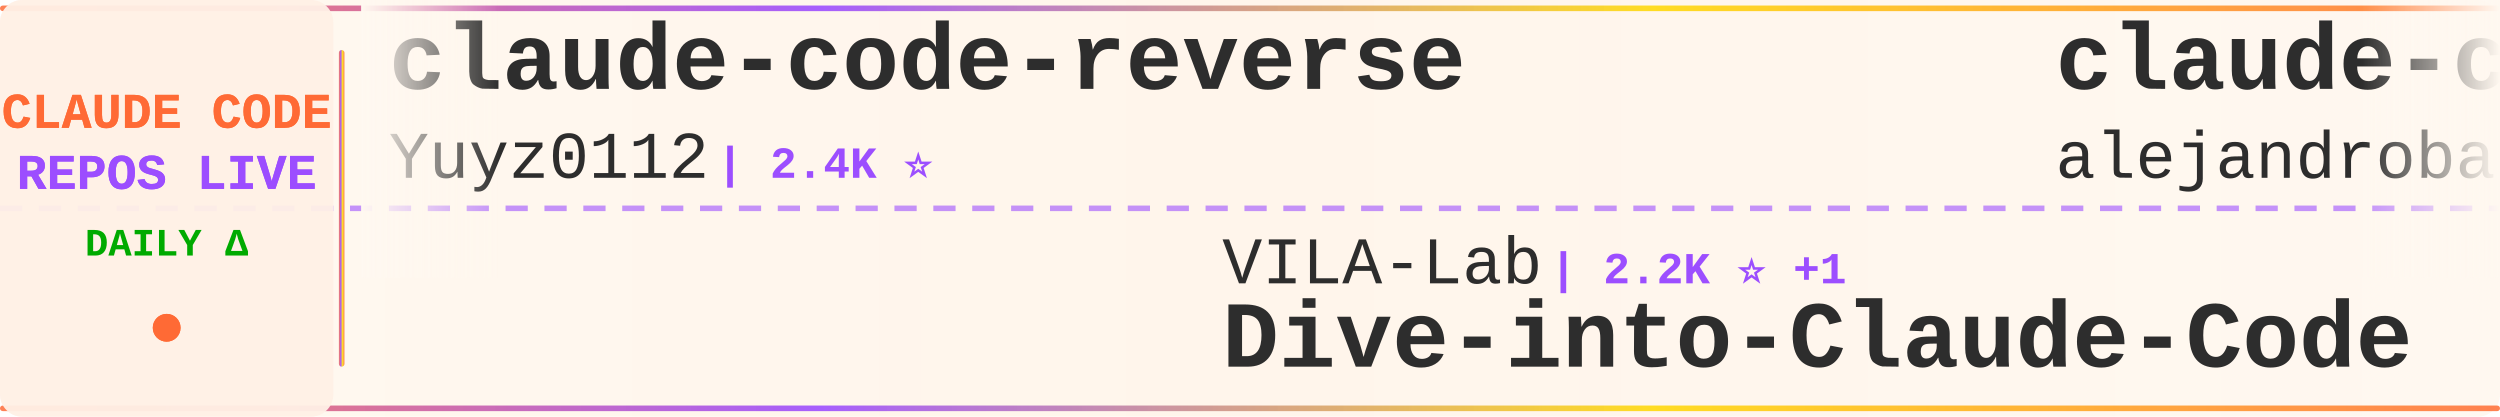
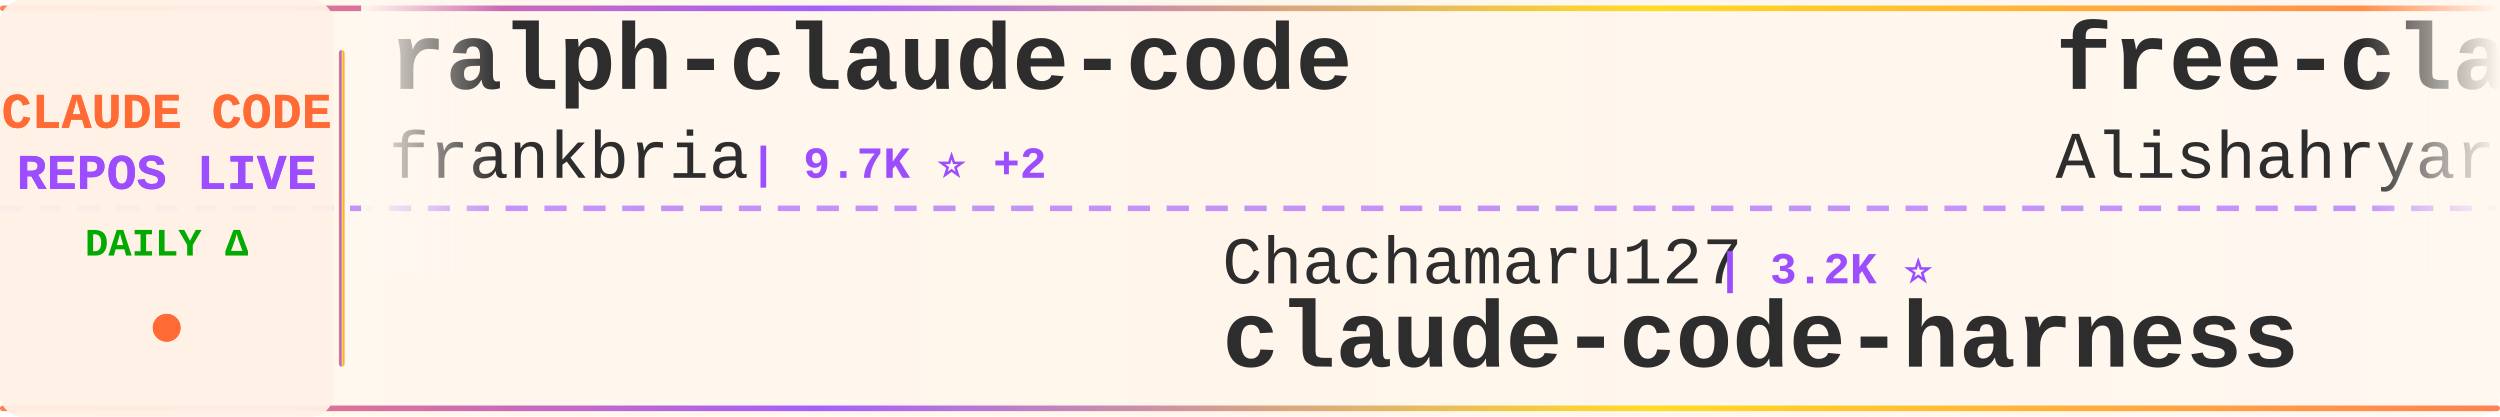
<svg xmlns="http://www.w3.org/2000/svg" width="900" height="150">
  <defs>
    <linearGradient id="tickerBg" x1="0%" y1="0%" x2="100%" y2="0%">
      <stop offset="0%" style="stop-color:#fff8f0;stop-opacity:0.98" />
      <stop offset="50%" style="stop-color:#fff5eb;stop-opacity:1" />
      <stop offset="100%" style="stop-color:#fff8f0;stop-opacity:0.98" />
    </linearGradient>
    <linearGradient id="borderGrad" x1="0%" y1="0%" x2="100%" y2="0%">
      <stop offset="0%" style="stop-color:#FF6B35;stop-opacity:0.85">
        <animate attributeName="stop-opacity" values="0.85;1;0.85" dur="2s" repeatCount="indefinite" />
      </stop>
      <stop offset="33%" style="stop-color:#9C4EFF;stop-opacity:0.9">
        <animate attributeName="stop-opacity" values="0.9;1;0.9" dur="2.2s" repeatCount="indefinite" />
      </stop>
      <stop offset="66%" style="stop-color:#FFD700;stop-opacity:0.85">
        <animate attributeName="stop-opacity" values="0.85;1;0.85" dur="1.8s" repeatCount="indefinite" />
      </stop>
      <stop offset="100%" style="stop-color:#FF6B35;stop-opacity:0.85">
        <animate attributeName="stop-opacity" values="0.85;1;0.85" dur="2s" repeatCount="indefinite" />
      </stop>
    </linearGradient>
    <filter id="textGlow">
      <feGaussianBlur stdDeviation="0.15" result="coloredBlur" />
      <feMerge>
        <feMergeNode in="coloredBlur" />
        <feMergeNode in="SourceGraphic" />
      </feMerge>
    </filter>
    <filter id="metricGlow">
      <feGaussianBlur stdDeviation="0.2" result="coloredBlur" />
      <feMerge>
        <feMergeNode in="coloredBlur" />
        <feMergeNode in="SourceGraphic" />
      </feMerge>
    </filter>
    <linearGradient id="leftFade" x1="0%" y1="0%" x2="100%" y2="0%">
      <stop offset="0%" style="stop-color:#fff8f0;stop-opacity:1" />
      <stop offset="100%" style="stop-color:#fff8f0;stop-opacity:0" />
    </linearGradient>
    <linearGradient id="rightFade" x1="0%" y1="0%" x2="100%" y2="0%">
      <stop offset="0%" style="stop-color:#fff8f0;stop-opacity:0" />
      <stop offset="100%" style="stop-color:#fff8f0;stop-opacity:1" />
    </linearGradient>
  </defs>
  <rect width="900" height="150" fill="url(#tickerBg)" rx="8" />
  <rect x="0" y="2" width="900" height="2" fill="url(#borderGrad)" rx="1" />
  <rect x="0" y="146" width="900" height="2" fill="url(#borderGrad)" rx="1" />
  <line x1="0" y1="75" x2="900" y2="75" stroke="#9C4EFF" stroke-width="2" stroke-dasharray="8 6" opacity="0.6" />
  <rect x="0" y="0" width="120" height="150" fill="#fff0e6" opacity="0.95" rx="8" />
  <text x="60" y="46" font-family="'Courier New', monospace" font-size="18" font-weight="bold" fill="#FF6B35" text-anchor="middle" filter="url(#textGlow)">
    CLAUDE CODE
  </text>
  <text x="60" y="68" font-family="'Courier New', monospace" font-size="18" font-weight="bold" fill="#9C4EFF" text-anchor="middle" filter="url(#textGlow)">
    REPOS LIVE
  </text>
  <text x="60" y="92" font-family="'Courier New', monospace" font-size="14" font-weight="bold" fill="#00aa00" text-anchor="middle">
    DAILY Δ
  </text>
  <circle cx="60" cy="118" r="5" fill="#FF6B35" filter="url(#metricGlow)">
    <animate attributeName="r" values="4;6;4" dur="1.5s" repeatCount="indefinite" />
    <animate attributeName="opacity" values="0.6;1;0.6" dur="1.5s" repeatCount="indefinite" />
  </circle>
  <rect x="122" y="18" width="2" height="114" fill="url(#borderGrad)" rx="1" />
  <clipPath id="tickerClip">
    <rect x="130" y="0" width="770" height="150" />
  </clipPath>
  <g clip-path="url(#tickerClip)">
    <g id="tickerItems">
      <animateTransform attributeName="transform" attributeType="XML" type="translate" from="0 0" to="-3000 0" dur="54s" repeatCount="indefinite" />
      <g transform="translate(0, 0)">
-         <text x="140" y="32" font-family="'Courier New', monospace" font-size="34" font-weight="bold" fill="#2d2d2d">claude-code-reverse</text>
-         <text x="140" y="64" font-family="'Courier New', monospace" font-size="24" font-weight="normal" fill="#2d2d2d" opacity="1.0">Yuyz0112</text>
-         <text x="258" y="64" font-family="'Courier New', monospace" font-size="16" font-weight="bold" fill="#9C4EFF"> | 2.4K ⭐</text>
+         <text x="140" y="32" font-family="'Courier New', monospace" font-size="34" font-weight="bold" fill="#2d2d2d">ralph-claude-code</text>
+         <text x="140" y="64" font-family="'Courier New', monospace" font-size="24" font-weight="normal" fill="#2d2d2d" opacity="1.0">frankbria</text>
+         <text x="270" y="64" font-family="'Courier New', monospace" font-size="16" font-weight="bold" fill="#9C4EFF"> | 9.7K ⭐ +2</text>
      </g>
      <g transform="translate(300, 0)">
-         <text x="140" y="102" font-family="'Courier New', monospace" font-size="24" font-weight="normal" fill="#2d2d2d" opacity="1.0">VILA-Lab</text>
-         <text x="258" y="102" font-family="'Courier New', monospace" font-size="16" font-weight="bold" fill="#9C4EFF"> | 2.2K ⭐ +1</text>
-         <text x="140" y="132" font-family="'Courier New', monospace" font-size="34" font-weight="bold" fill="#2d2d2d">Dive-into-Claude-Code</text>
+         <text x="140" y="102" font-family="'Courier New', monospace" font-size="24" font-weight="normal" fill="#2d2d2d" opacity="1.0">Chachamaru127</text>
+         <text x="318" y="102" font-family="'Courier New', monospace" font-size="16" font-weight="bold" fill="#9C4EFF"> | 3.2K ⭐</text>
+         <text x="140" y="132" font-family="'Courier New', monospace" font-size="34" font-weight="bold" fill="#2d2d2d">claude-code-harness</text>
      </g>
      <g transform="translate(600, 0)">
-         <text x="140" y="32" font-family="'Courier New', monospace" font-size="34" font-weight="bold" fill="#2d2d2d">claude-code-from-source</text>
-         <text x="140" y="64" font-family="'Courier New', monospace" font-size="24" font-weight="normal" fill="#2d2d2d" opacity="1.0">alejandrobalderas</text>
-         <text x="366" y="64" font-family="'Courier New', monospace" font-size="16" font-weight="bold" fill="#9C4EFF"> | 3.0K ⭐</text>
+         <text x="140" y="32" font-family="'Courier New', monospace" font-size="34" font-weight="bold" fill="#2d2d2d">free-claude-code</text>
+         <text x="140" y="64" font-family="'Courier New', monospace" font-size="24" font-weight="normal" fill="#2d2d2d" opacity="1.0">Alishahryar1</text>
+         <text x="306" y="64" font-family="'Courier New', monospace" font-size="16" font-weight="bold" fill="#9C4EFF"> | 70.4K ⭐ +117</text>
      </g>
      <g transform="translate(900, 0)">
-         <text x="140" y="102" font-family="'Courier New', monospace" font-size="24" font-weight="normal" fill="#2d2d2d" opacity="1.0">Maciek-roboblog</text>
-         <text x="342" y="102" font-family="'Courier New', monospace" font-size="16" font-weight="bold" fill="#9C4EFF"> | 8.8K ⭐ +1</text>
-         <text x="140" y="132" font-family="'Courier New', monospace" font-size="34" font-weight="bold" fill="#2d2d2d">Claude-Code-Usage-Monito...</text>
+         <text x="140" y="102" font-family="'Courier New', monospace" font-size="24" font-weight="normal" fill="#2d2d2d" opacity="1.0">ding113</text>
+         <text x="246" y="102" font-family="'Courier New', monospace" font-size="16" font-weight="bold" fill="#9C4EFF"> | 3.4K ⭐ -1</text>
+         <text x="140" y="132" font-family="'Courier New', monospace" font-size="34" font-weight="bold" fill="#2d2d2d">claude-code-hub</text>
      </g>
      <g transform="translate(1200, 0)">
-         <text x="140" y="32" font-family="'Courier New', monospace" font-size="34" font-weight="bold" fill="#2d2d2d">claude-code</text>
-         <text x="140" y="64" font-family="'Courier New', monospace" font-size="24" font-weight="normal" fill="#2d2d2d" opacity="1.0">ochamber</text>
-         <text x="258" y="64" font-family="'Courier New', monospace" font-size="16" font-weight="bold" fill="#9C4EFF"> | 8 ⭐</text>
+         <text x="140" y="32" font-family="'Courier New', monospace" font-size="34" font-weight="bold" fill="#2d2d2d">claude-code-cli</text>
+         <text x="140" y="64" font-family="'Courier New', monospace" font-size="24" font-weight="normal" fill="#2d2d2d" opacity="1.0">huangserva</text>
+         <text x="282" y="64" font-family="'Courier New', monospace" font-size="16" font-weight="bold" fill="#9C4EFF"> | 631 ⭐</text>
      </g>
      <g transform="translate(1500, 0)">
-         <text x="140" y="102" font-family="'Courier New', monospace" font-size="24" font-weight="normal" fill="#2d2d2d" opacity="1.0">frankbria</text>
-         <text x="270" y="102" font-family="'Courier New', monospace" font-size="16" font-weight="bold" fill="#9C4EFF"> | 9.7K ⭐ +1</text>
-         <text x="140" y="132" font-family="'Courier New', monospace" font-size="34" font-weight="bold" fill="#2d2d2d">ralph-claude-code</text>
+         <text x="140" y="102" font-family="'Courier New', monospace" font-size="24" font-weight="normal" fill="#2d2d2d" opacity="1.0">777genius</text>
+         <text x="270" y="102" font-family="'Courier New', monospace" font-size="16" font-weight="bold" fill="#9C4EFF"> | 939 ⭐</text>
+         <text x="140" y="132" font-family="'Courier New', monospace" font-size="34" font-weight="bold" fill="#2d2d2d">claude-code-source-code</text>
      </g>
      <g transform="translate(1800, 0)">
-         <text x="140" y="32" font-family="'Courier New', monospace" font-size="34" font-weight="bold" fill="#2d2d2d">Claude-Code-Source-Study</text>
-         <text x="140" y="64" font-family="'Courier New', monospace" font-size="24" font-weight="normal" fill="#2d2d2d" opacity="1.0">luyao618</text>
-         <text x="258" y="64" font-family="'Courier New', monospace" font-size="16" font-weight="bold" fill="#9C4EFF"> | 1.7K ⭐</text>
+         <text x="140" y="32" font-family="'Courier New', monospace" font-size="34" font-weight="bold" fill="#2d2d2d">claude-code-infrastructu...</text>
+         <text x="140" y="64" font-family="'Courier New', monospace" font-size="24" font-weight="normal" fill="#2d2d2d" opacity="1.0">diet103</text>
+         <text x="246" y="64" font-family="'Courier New', monospace" font-size="16" font-weight="bold" fill="#9C4EFF"> | 10.1K ⭐</text>
      </g>
      <g transform="translate(2100, 0)">
-         <text x="140" y="102" font-family="'Courier New', monospace" font-size="24" font-weight="normal" fill="#2d2d2d" opacity="1.0">https-deeplearning-ai</text>
-         <text x="414" y="102" font-family="'Courier New', monospace" font-size="16" font-weight="bold" fill="#9C4EFF"> | 563 ⭐</text>
-         <text x="140" y="132" font-family="'Courier New', monospace" font-size="34" font-weight="bold" fill="#2d2d2d">sc-claude-code-files</text>
+         <text x="140" y="102" font-family="'Courier New', monospace" font-size="24" font-weight="normal" fill="#2d2d2d" opacity="1.0">chauncygu</text>
+         <text x="270" y="102" font-family="'Courier New', monospace" font-size="16" font-weight="bold" fill="#9C4EFF"> | 2.9K ⭐</text>
+         <text x="140" y="132" font-family="'Courier New', monospace" font-size="34" font-weight="bold" fill="#2d2d2d">collection-claude-code-s...</text>
      </g>
      <g transform="translate(2400, 0)">
-         <text x="140" y="32" font-family="'Courier New', monospace" font-size="34" font-weight="bold" fill="#2d2d2d">Auto-claude-code-researc...</text>
-         <text x="140" y="64" font-family="'Courier New', monospace" font-size="24" font-weight="normal" fill="#2d2d2d" opacity="1.0">wanshuiyin</text>
-         <text x="282" y="64" font-family="'Courier New', monospace" font-size="16" font-weight="bold" fill="#9C4EFF"> | 19.2K ⭐ +8</text>
+         <text x="140" y="32" font-family="'Courier New', monospace" font-size="34" font-weight="bold" fill="#2d2d2d">claude-code-router</text>
+         <text x="140" y="64" font-family="'Courier New', monospace" font-size="24" font-weight="normal" fill="#2d2d2d" opacity="1.0">musistudio</text>
+         <text x="282" y="64" font-family="'Courier New', monospace" font-size="16" font-weight="bold" fill="#9C4EFF"> | 38.2K ⭐ +7</text>
      </g>
      <g transform="translate(2700, 0)">
-         <text x="140" y="102" font-family="'Courier New', monospace" font-size="24" font-weight="normal" fill="#2d2d2d" opacity="1.0">kodu-ai</text>
-         <text x="246" y="102" font-family="'Courier New', monospace" font-size="16" font-weight="bold" fill="#9C4EFF"> | 5.2K ⭐</text>
-         <text x="140" y="132" font-family="'Courier New', monospace" font-size="34" font-weight="bold" fill="#2d2d2d">claude-coder</text>
+         <text x="140" y="102" font-family="'Courier New', monospace" font-size="24" font-weight="normal" fill="#2d2d2d" opacity="1.0">Yuyz0112</text>
+         <text x="258" y="102" font-family="'Courier New', monospace" font-size="16" font-weight="bold" fill="#9C4EFF"> | 2.4K ⭐</text>
+         <text x="140" y="132" font-family="'Courier New', monospace" font-size="34" font-weight="bold" fill="#2d2d2d">claude-code-reverse</text>
      </g>
      <g transform="translate(3000, 0)">
-         <text x="140" y="32" font-family="'Courier New', monospace" font-size="34" font-weight="bold" fill="#2d2d2d">claude-code-reverse</text>
-         <text x="140" y="64" font-family="'Courier New', monospace" font-size="24" font-weight="normal" fill="#2d2d2d" opacity="1.0">Yuyz0112</text>
-         <text x="258" y="64" font-family="'Courier New', monospace" font-size="16" font-weight="bold" fill="#9C4EFF"> | 2.4K ⭐</text>
+         <text x="140" y="32" font-family="'Courier New', monospace" font-size="34" font-weight="bold" fill="#2d2d2d">ralph-claude-code</text>
+         <text x="140" y="64" font-family="'Courier New', monospace" font-size="24" font-weight="normal" fill="#2d2d2d" opacity="1.0">frankbria</text>
+         <text x="270" y="64" font-family="'Courier New', monospace" font-size="16" font-weight="bold" fill="#9C4EFF"> | 9.7K ⭐ +2</text>
      </g>
      <g transform="translate(3300, 0)">
-         <text x="140" y="102" font-family="'Courier New', monospace" font-size="24" font-weight="normal" fill="#2d2d2d" opacity="1.0">VILA-Lab</text>
-         <text x="258" y="102" font-family="'Courier New', monospace" font-size="16" font-weight="bold" fill="#9C4EFF"> | 2.2K ⭐ +1</text>
-         <text x="140" y="132" font-family="'Courier New', monospace" font-size="34" font-weight="bold" fill="#2d2d2d">Dive-into-Claude-Code</text>
+         <text x="140" y="102" font-family="'Courier New', monospace" font-size="24" font-weight="normal" fill="#2d2d2d" opacity="1.0">Chachamaru127</text>
+         <text x="318" y="102" font-family="'Courier New', monospace" font-size="16" font-weight="bold" fill="#9C4EFF"> | 3.2K ⭐</text>
+         <text x="140" y="132" font-family="'Courier New', monospace" font-size="34" font-weight="bold" fill="#2d2d2d">claude-code-harness</text>
      </g>
      <g transform="translate(3600, 0)">
-         <text x="140" y="32" font-family="'Courier New', monospace" font-size="34" font-weight="bold" fill="#2d2d2d">claude-code-from-source</text>
-         <text x="140" y="64" font-family="'Courier New', monospace" font-size="24" font-weight="normal" fill="#2d2d2d" opacity="1.0">alejandrobalderas</text>
-         <text x="366" y="64" font-family="'Courier New', monospace" font-size="16" font-weight="bold" fill="#9C4EFF"> | 3.0K ⭐</text>
+         <text x="140" y="32" font-family="'Courier New', monospace" font-size="34" font-weight="bold" fill="#2d2d2d">free-claude-code</text>
+         <text x="140" y="64" font-family="'Courier New', monospace" font-size="24" font-weight="normal" fill="#2d2d2d" opacity="1.0">Alishahryar1</text>
+         <text x="306" y="64" font-family="'Courier New', monospace" font-size="16" font-weight="bold" fill="#9C4EFF"> | 70.4K ⭐ +117</text>
      </g>
      <g transform="translate(3900, 0)">
-         <text x="140" y="102" font-family="'Courier New', monospace" font-size="24" font-weight="normal" fill="#2d2d2d" opacity="1.0">Maciek-roboblog</text>
-         <text x="342" y="102" font-family="'Courier New', monospace" font-size="16" font-weight="bold" fill="#9C4EFF"> | 8.8K ⭐ +1</text>
-         <text x="140" y="132" font-family="'Courier New', monospace" font-size="34" font-weight="bold" fill="#2d2d2d">Claude-Code-Usage-Monito...</text>
+         <text x="140" y="102" font-family="'Courier New', monospace" font-size="24" font-weight="normal" fill="#2d2d2d" opacity="1.0">ding113</text>
+         <text x="246" y="102" font-family="'Courier New', monospace" font-size="16" font-weight="bold" fill="#9C4EFF"> | 3.4K ⭐ -1</text>
+         <text x="140" y="132" font-family="'Courier New', monospace" font-size="34" font-weight="bold" fill="#2d2d2d">claude-code-hub</text>
      </g>
    </g>
  </g>
  <rect x="130" y="0" width="50" height="100" fill="url(#leftFade)" />
  <rect x="850" y="0" width="50" height="100" fill="url(#rightFade)" />
</svg>
